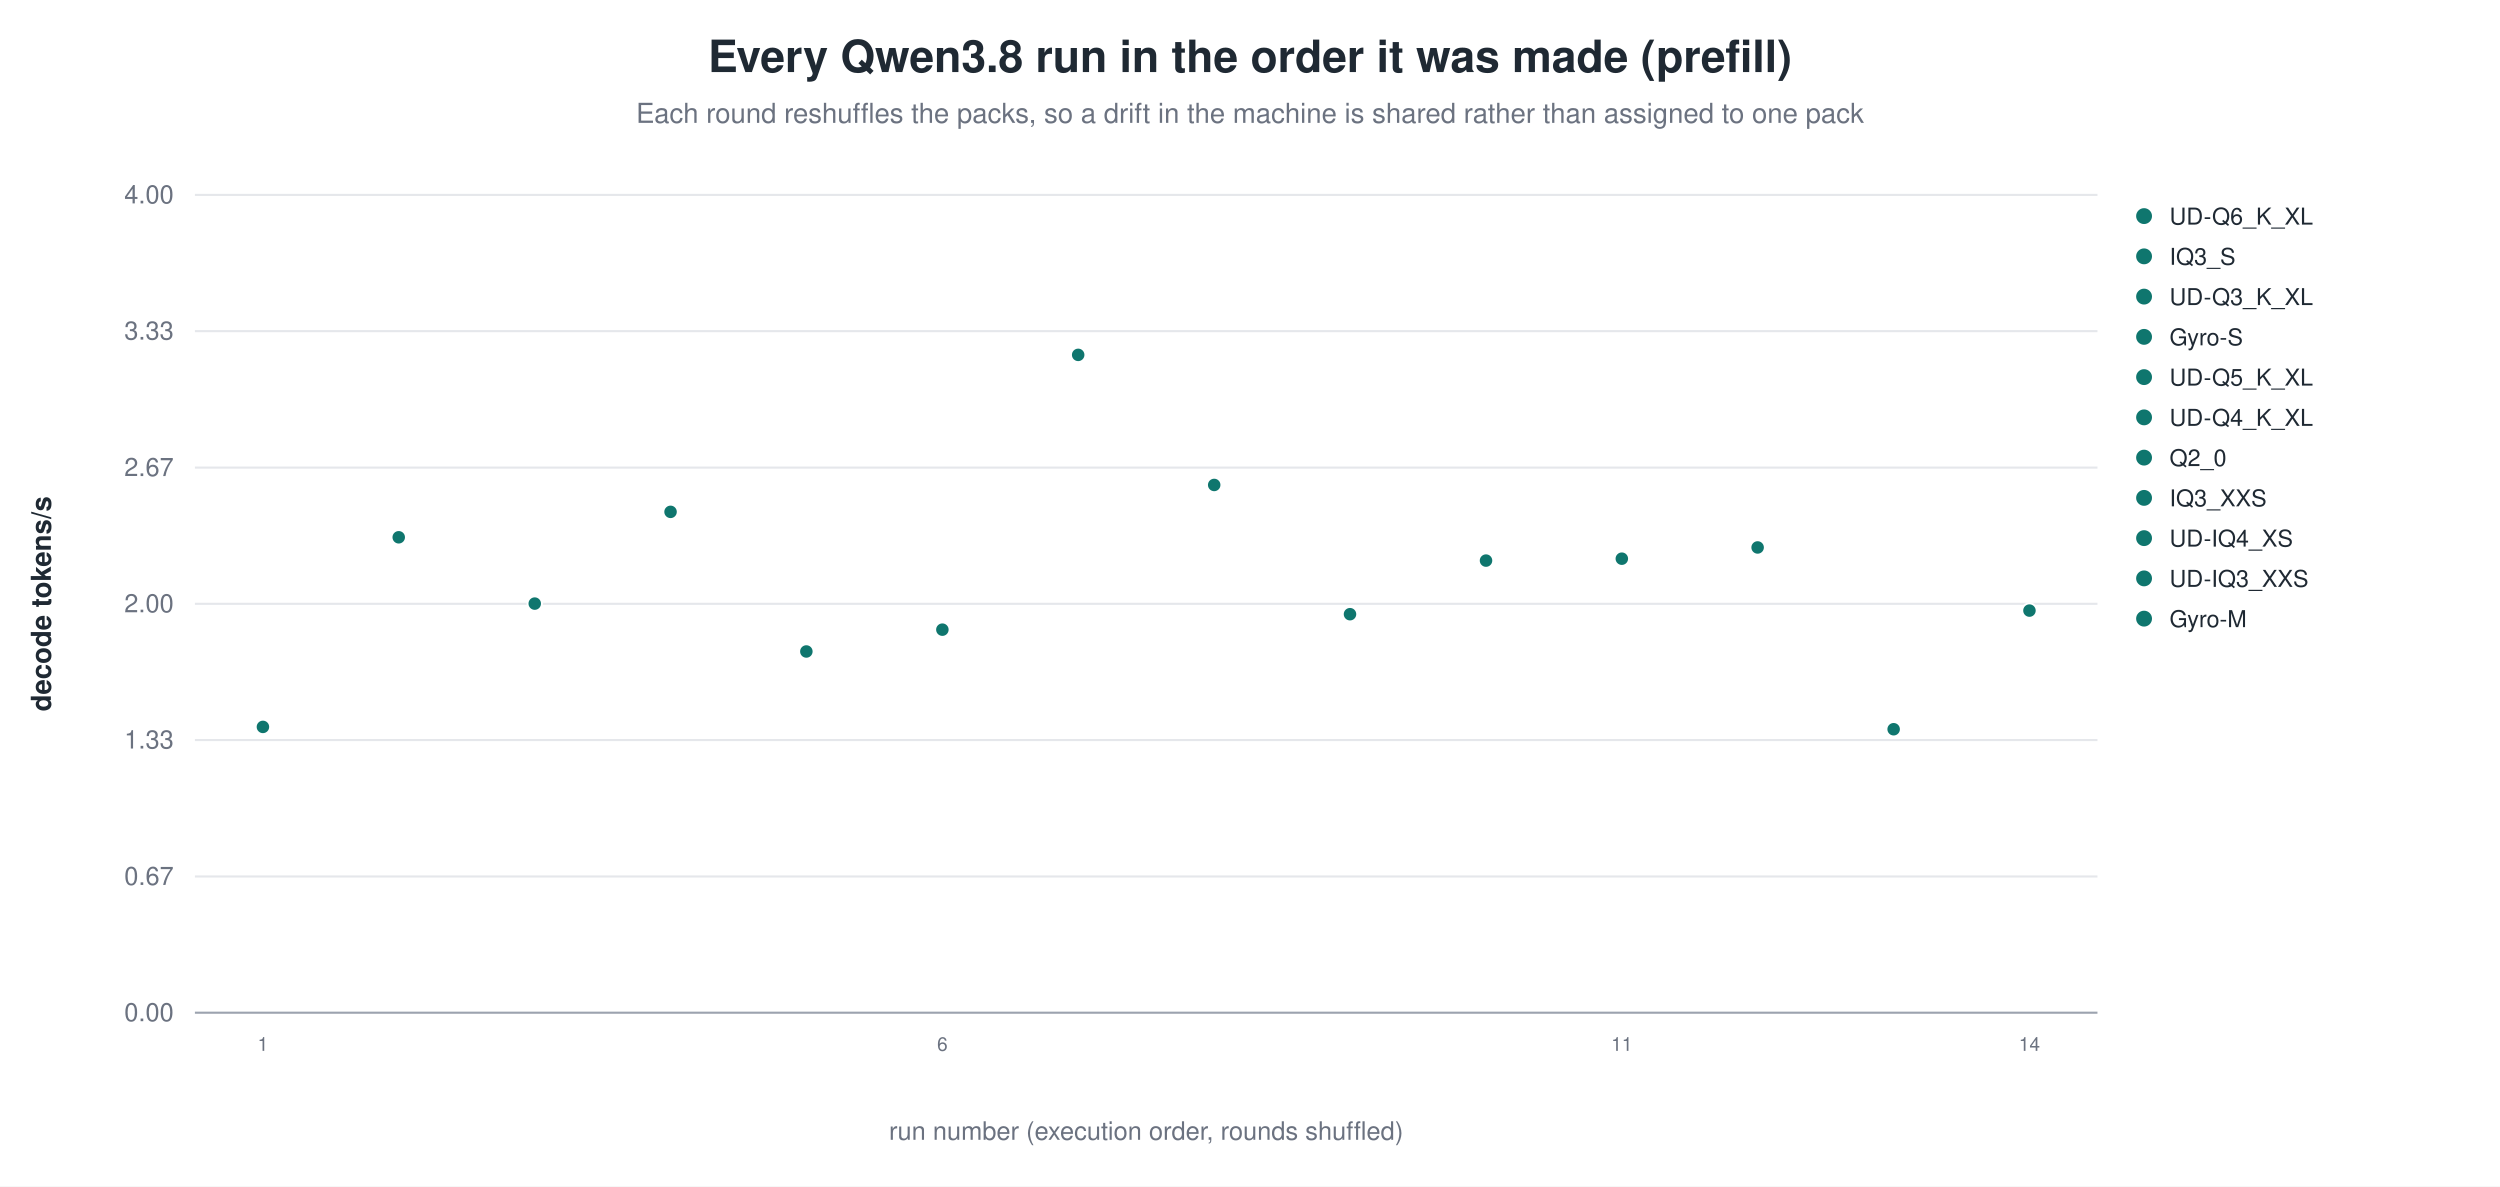
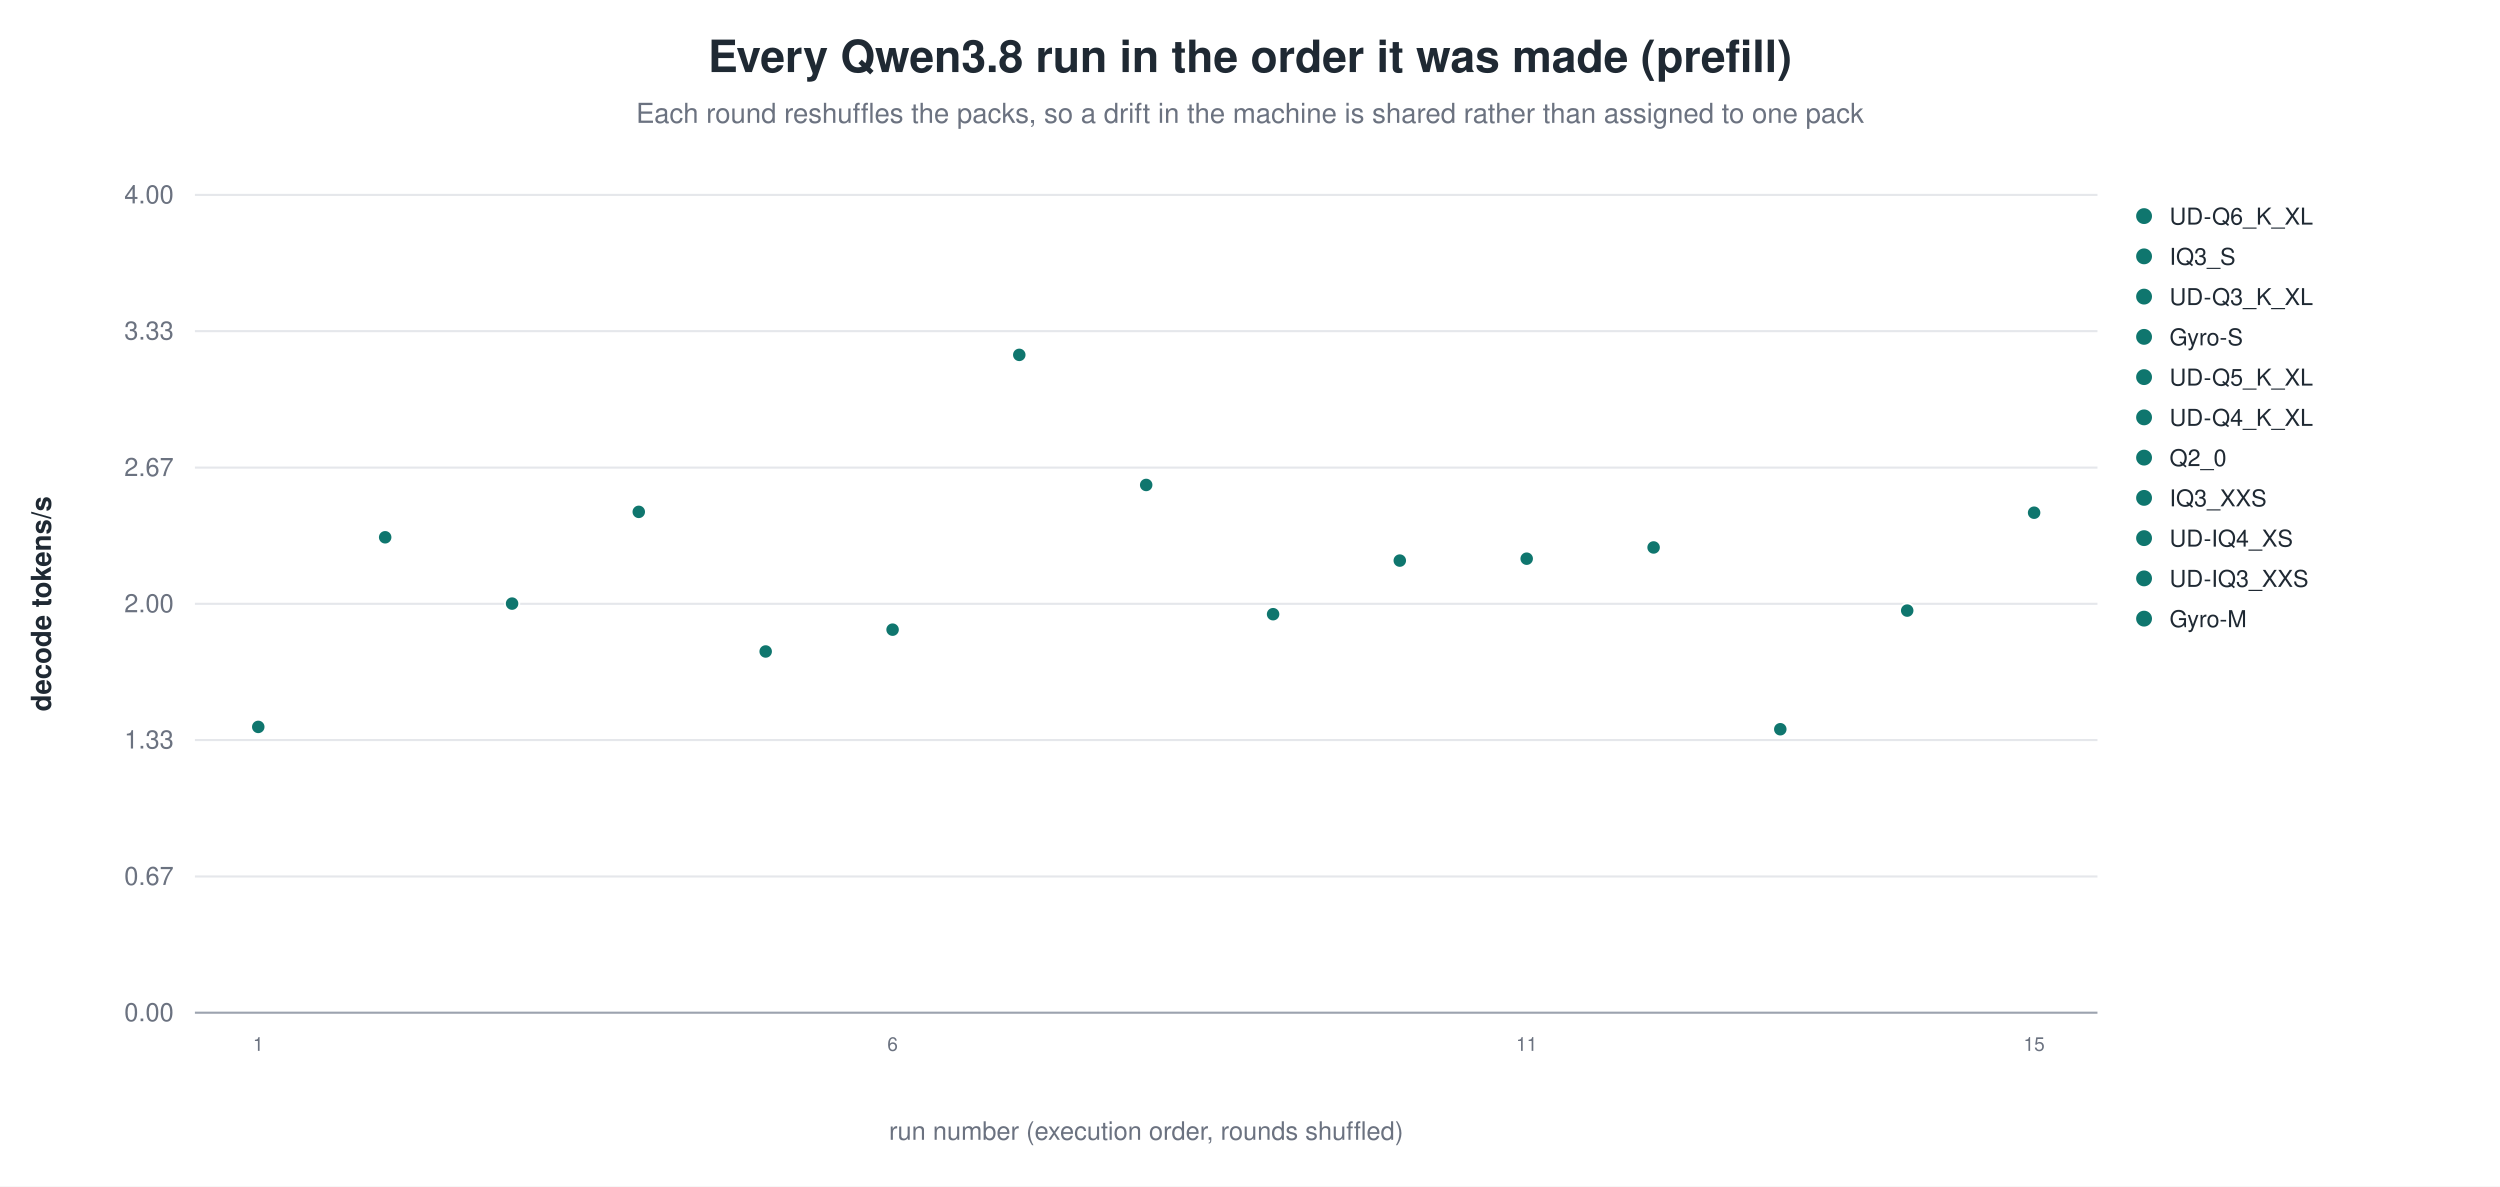
<svg xmlns="http://www.w3.org/2000/svg" width="1180" height="560" viewBox="0 0 1180 560" role="img" aria-label="Every Qwen3.8 run in the order it was made (prefill)">
  <rect width="1180" height="560" fill="white" />
  <text x="590.0" y="34" text-anchor="middle" font-family="Helvetica, Arial, sans-serif" font-size="21" font-weight="600" fill="#1f2933">Every Qwen3.8 run in the order it was made (prefill)</text>
  <text x="590.0" y="58" text-anchor="middle" font-family="Helvetica, Arial, sans-serif" font-size="13" fill="#6b7280">Each round reshuffles the packs, so a drift in the machine is shared rather than assigned to one pack</text>
  <line x1="92.0" y1="478.0" x2="990.0" y2="478.0" stroke="#9ca3af" stroke-width="1.0" />
  <text x="82.0" y="482.0" text-anchor="end" font-family="Helvetica, Arial, sans-serif" font-size="12" fill="#6b7280" font-weight="400">0.00</text>
  <line x1="92.0" y1="413.7" x2="990.0" y2="413.7" stroke="#e5e7eb" stroke-width="1.0" />
  <text x="82.0" y="417.7" text-anchor="end" font-family="Helvetica, Arial, sans-serif" font-size="12" fill="#6b7280" font-weight="400">0.67</text>
  <line x1="92.0" y1="349.3" x2="990.0" y2="349.3" stroke="#e5e7eb" stroke-width="1.0" />
  <text x="82.0" y="353.3" text-anchor="end" font-family="Helvetica, Arial, sans-serif" font-size="12" fill="#6b7280" font-weight="400">1.33</text>
  <line x1="92.0" y1="285.0" x2="990.0" y2="285.0" stroke="#e5e7eb" stroke-width="1.0" />
  <text x="82.0" y="289.0" text-anchor="end" font-family="Helvetica, Arial, sans-serif" font-size="12" fill="#6b7280" font-weight="400">2.00</text>
  <line x1="92.0" y1="220.7" x2="990.0" y2="220.7" stroke="#e5e7eb" stroke-width="1.0" />
  <text x="82.0" y="224.7" text-anchor="end" font-family="Helvetica, Arial, sans-serif" font-size="12" fill="#6b7280" font-weight="400">2.67</text>
  <line x1="92.0" y1="156.3" x2="990.0" y2="156.3" stroke="#e5e7eb" stroke-width="1.0" />
  <text x="82.0" y="160.3" text-anchor="end" font-family="Helvetica, Arial, sans-serif" font-size="12" fill="#6b7280" font-weight="400">3.33</text>
  <line x1="92.0" y1="92.0" x2="990.0" y2="92.0" stroke="#e5e7eb" stroke-width="1.0" />
  <text x="82.0" y="96.0" text-anchor="end" font-family="Helvetica, Arial, sans-serif" font-size="12" fill="#6b7280" font-weight="400">4.00</text>
  <text x="24.0" y="285.0" text-anchor="middle" font-family="Helvetica, Arial, sans-serif" font-size="13" fill="#1f2933" font-weight="600" transform="rotate(-90.0 24.0 285.0)">decode tokens/s</text>
-   <circle cx="124.1" cy="343.1" r="3.4" fill="#0f766e" stroke="white" stroke-width="0.9" opacity="1.00" />
-   <text x="124.1" y="496.0" text-anchor="middle" font-family="Helvetica, Arial, sans-serif" font-size="9" fill="#6b7280" font-weight="400">1</text>
-   <circle cx="188.2" cy="253.6" r="3.4" fill="#0f766e" stroke="white" stroke-width="0.9" opacity="1.00" />
-   <circle cx="252.4" cy="284.9" r="3.4" fill="#0f766e" stroke="white" stroke-width="0.9" opacity="1.00" />
-   <circle cx="316.5" cy="241.6" r="3.4" fill="#0f766e" stroke="white" stroke-width="0.9" opacity="1.00" />
-   <circle cx="380.6" cy="307.5" r="3.4" fill="#0f766e" stroke="white" stroke-width="0.9" opacity="1.00" />
-   <circle cx="444.8" cy="297.2" r="3.4" fill="#0f766e" stroke="white" stroke-width="0.9" opacity="1.00" />
-   <text x="444.8" y="496.0" text-anchor="middle" font-family="Helvetica, Arial, sans-serif" font-size="9" fill="#6b7280" font-weight="400">6</text>
-   <circle cx="508.9" cy="167.5" r="3.4" fill="#0f766e" stroke="white" stroke-width="0.9" opacity="1.00" />
-   <circle cx="573.1" cy="228.9" r="3.4" fill="#0f766e" stroke="white" stroke-width="0.9" opacity="1.00" />
-   <circle cx="637.2" cy="289.9" r="3.4" fill="#0f766e" stroke="white" stroke-width="0.9" opacity="1.00" />
-   <circle cx="701.4" cy="264.6" r="3.4" fill="#0f766e" stroke="white" stroke-width="0.9" opacity="1.00" />
-   <circle cx="765.5" cy="263.7" r="3.4" fill="#0f766e" stroke="white" stroke-width="0.9" opacity="1.00" />
-   <text x="765.5" y="496.0" text-anchor="middle" font-family="Helvetica, Arial, sans-serif" font-size="9" fill="#6b7280" font-weight="400">11</text>
-   <circle cx="829.6" cy="258.4" r="3.4" fill="#0f766e" stroke="white" stroke-width="0.9" opacity="1.00" />
-   <circle cx="893.8" cy="344.2" r="3.4" fill="#0f766e" stroke="white" stroke-width="0.9" opacity="1.00" />
-   <circle cx="957.9" cy="288.2" r="3.4" fill="#0f766e" stroke="white" stroke-width="0.9" opacity="1.00" />
-   <text x="957.9" y="496.0" text-anchor="middle" font-family="Helvetica, Arial, sans-serif" font-size="9" fill="#6b7280" font-weight="400">14</text>
+   <circle cx="121.9" cy="343.1" r="3.4" fill="#0f766e" stroke="white" stroke-width="0.9" opacity="1.00" />
+   <text x="121.9" y="496.0" text-anchor="middle" font-family="Helvetica, Arial, sans-serif" font-size="9" fill="#6b7280" font-weight="400">1</text>
+   <circle cx="181.8" cy="253.6" r="3.4" fill="#0f766e" stroke="white" stroke-width="0.9" opacity="1.00" />
+   <circle cx="241.7" cy="284.9" r="3.4" fill="#0f766e" stroke="white" stroke-width="0.9" opacity="1.00" />
+   <circle cx="301.5" cy="241.6" r="3.4" fill="#0f766e" stroke="white" stroke-width="0.9" opacity="1.00" />
+   <circle cx="361.4" cy="307.5" r="3.4" fill="#0f766e" stroke="white" stroke-width="0.9" opacity="1.00" />
+   <circle cx="421.3" cy="297.2" r="3.4" fill="#0f766e" stroke="white" stroke-width="0.9" opacity="1.00" />
+   <text x="421.3" y="496.0" text-anchor="middle" font-family="Helvetica, Arial, sans-serif" font-size="9" fill="#6b7280" font-weight="400">6</text>
+   <circle cx="481.1" cy="167.5" r="3.4" fill="#0f766e" stroke="white" stroke-width="0.9" opacity="1.00" />
+   <circle cx="541.0" cy="228.9" r="3.4" fill="#0f766e" stroke="white" stroke-width="0.9" opacity="1.00" />
+   <circle cx="600.9" cy="289.9" r="3.4" fill="#0f766e" stroke="white" stroke-width="0.9" opacity="1.00" />
+   <circle cx="660.7" cy="264.6" r="3.4" fill="#0f766e" stroke="white" stroke-width="0.9" opacity="1.00" />
+   <circle cx="720.6" cy="263.7" r="3.4" fill="#0f766e" stroke="white" stroke-width="0.9" opacity="1.00" />
+   <text x="720.6" y="496.0" text-anchor="middle" font-family="Helvetica, Arial, sans-serif" font-size="9" fill="#6b7280" font-weight="400">11</text>
+   <circle cx="780.5" cy="258.4" r="3.4" fill="#0f766e" stroke="white" stroke-width="0.9" opacity="1.00" />
+   <circle cx="840.3" cy="344.2" r="3.4" fill="#0f766e" stroke="white" stroke-width="0.9" opacity="1.00" />
+   <circle cx="900.2" cy="288.2" r="3.4" fill="#0f766e" stroke="white" stroke-width="0.9" opacity="1.00" />
+   <circle cx="960.1" cy="242.0" r="3.4" fill="#0f766e" stroke="white" stroke-width="0.9" opacity="1.00" />
+   <text x="960.1" y="496.0" text-anchor="middle" font-family="Helvetica, Arial, sans-serif" font-size="9" fill="#6b7280" font-weight="400">15</text>
  <circle cx="1012.0" cy="102.0" r="4.2" fill="#0f766e" stroke="white" stroke-width="0.9" opacity="1.00" />
  <text x="1024.0" y="106.0" text-anchor="start" font-family="Helvetica, Arial, sans-serif" font-size="11" fill="#1f2933" font-weight="400">UD-Q6_K_XL</text>
  <circle cx="1012.0" cy="121.0" r="4.2" fill="#0f766e" stroke="white" stroke-width="0.9" opacity="1.00" />
  <text x="1024.0" y="125.0" text-anchor="start" font-family="Helvetica, Arial, sans-serif" font-size="11" fill="#1f2933" font-weight="400">IQ3_S</text>
  <circle cx="1012.0" cy="140.0" r="4.2" fill="#0f766e" stroke="white" stroke-width="0.9" opacity="1.00" />
  <text x="1024.0" y="144.0" text-anchor="start" font-family="Helvetica, Arial, sans-serif" font-size="11" fill="#1f2933" font-weight="400">UD-Q3_K_XL</text>
  <circle cx="1012.0" cy="159.0" r="4.2" fill="#0f766e" stroke="white" stroke-width="0.9" opacity="1.00" />
  <text x="1024.0" y="163.0" text-anchor="start" font-family="Helvetica, Arial, sans-serif" font-size="11" fill="#1f2933" font-weight="400">Gyro-S</text>
  <circle cx="1012.0" cy="178.0" r="4.2" fill="#0f766e" stroke="white" stroke-width="0.9" opacity="1.00" />
  <text x="1024.0" y="182.0" text-anchor="start" font-family="Helvetica, Arial, sans-serif" font-size="11" fill="#1f2933" font-weight="400">UD-Q5_K_XL</text>
  <circle cx="1012.0" cy="197.0" r="4.2" fill="#0f766e" stroke="white" stroke-width="0.9" opacity="1.00" />
  <text x="1024.0" y="201.0" text-anchor="start" font-family="Helvetica, Arial, sans-serif" font-size="11" fill="#1f2933" font-weight="400">UD-Q4_K_XL</text>
  <circle cx="1012.0" cy="216.0" r="4.2" fill="#0f766e" stroke="white" stroke-width="0.9" opacity="1.00" />
  <text x="1024.0" y="220.0" text-anchor="start" font-family="Helvetica, Arial, sans-serif" font-size="11" fill="#1f2933" font-weight="400">Q2_0</text>
  <circle cx="1012.0" cy="235.0" r="4.2" fill="#0f766e" stroke="white" stroke-width="0.9" opacity="1.00" />
  <text x="1024.0" y="239.0" text-anchor="start" font-family="Helvetica, Arial, sans-serif" font-size="11" fill="#1f2933" font-weight="400">IQ3_XXS</text>
  <circle cx="1012.0" cy="254.0" r="4.2" fill="#0f766e" stroke="white" stroke-width="0.9" opacity="1.00" />
  <text x="1024.0" y="258.0" text-anchor="start" font-family="Helvetica, Arial, sans-serif" font-size="11" fill="#1f2933" font-weight="400">UD-IQ4_XS</text>
  <circle cx="1012.0" cy="273.0" r="4.2" fill="#0f766e" stroke="white" stroke-width="0.9" opacity="1.00" />
  <text x="1024.0" y="277.0" text-anchor="start" font-family="Helvetica, Arial, sans-serif" font-size="11" fill="#1f2933" font-weight="400">UD-IQ3_XXS</text>
  <circle cx="1012.0" cy="292.0" r="4.2" fill="#0f766e" stroke="white" stroke-width="0.9" opacity="1.00" />
  <text x="1024.0" y="296.0" text-anchor="start" font-family="Helvetica, Arial, sans-serif" font-size="11" fill="#1f2933" font-weight="400">Gyro-M</text>
  <text x="541.0" y="538.0" text-anchor="middle" font-family="Helvetica, Arial, sans-serif" font-size="12" fill="#6b7280" font-weight="400">run number (execution order, rounds shuffled)</text>
</svg>
